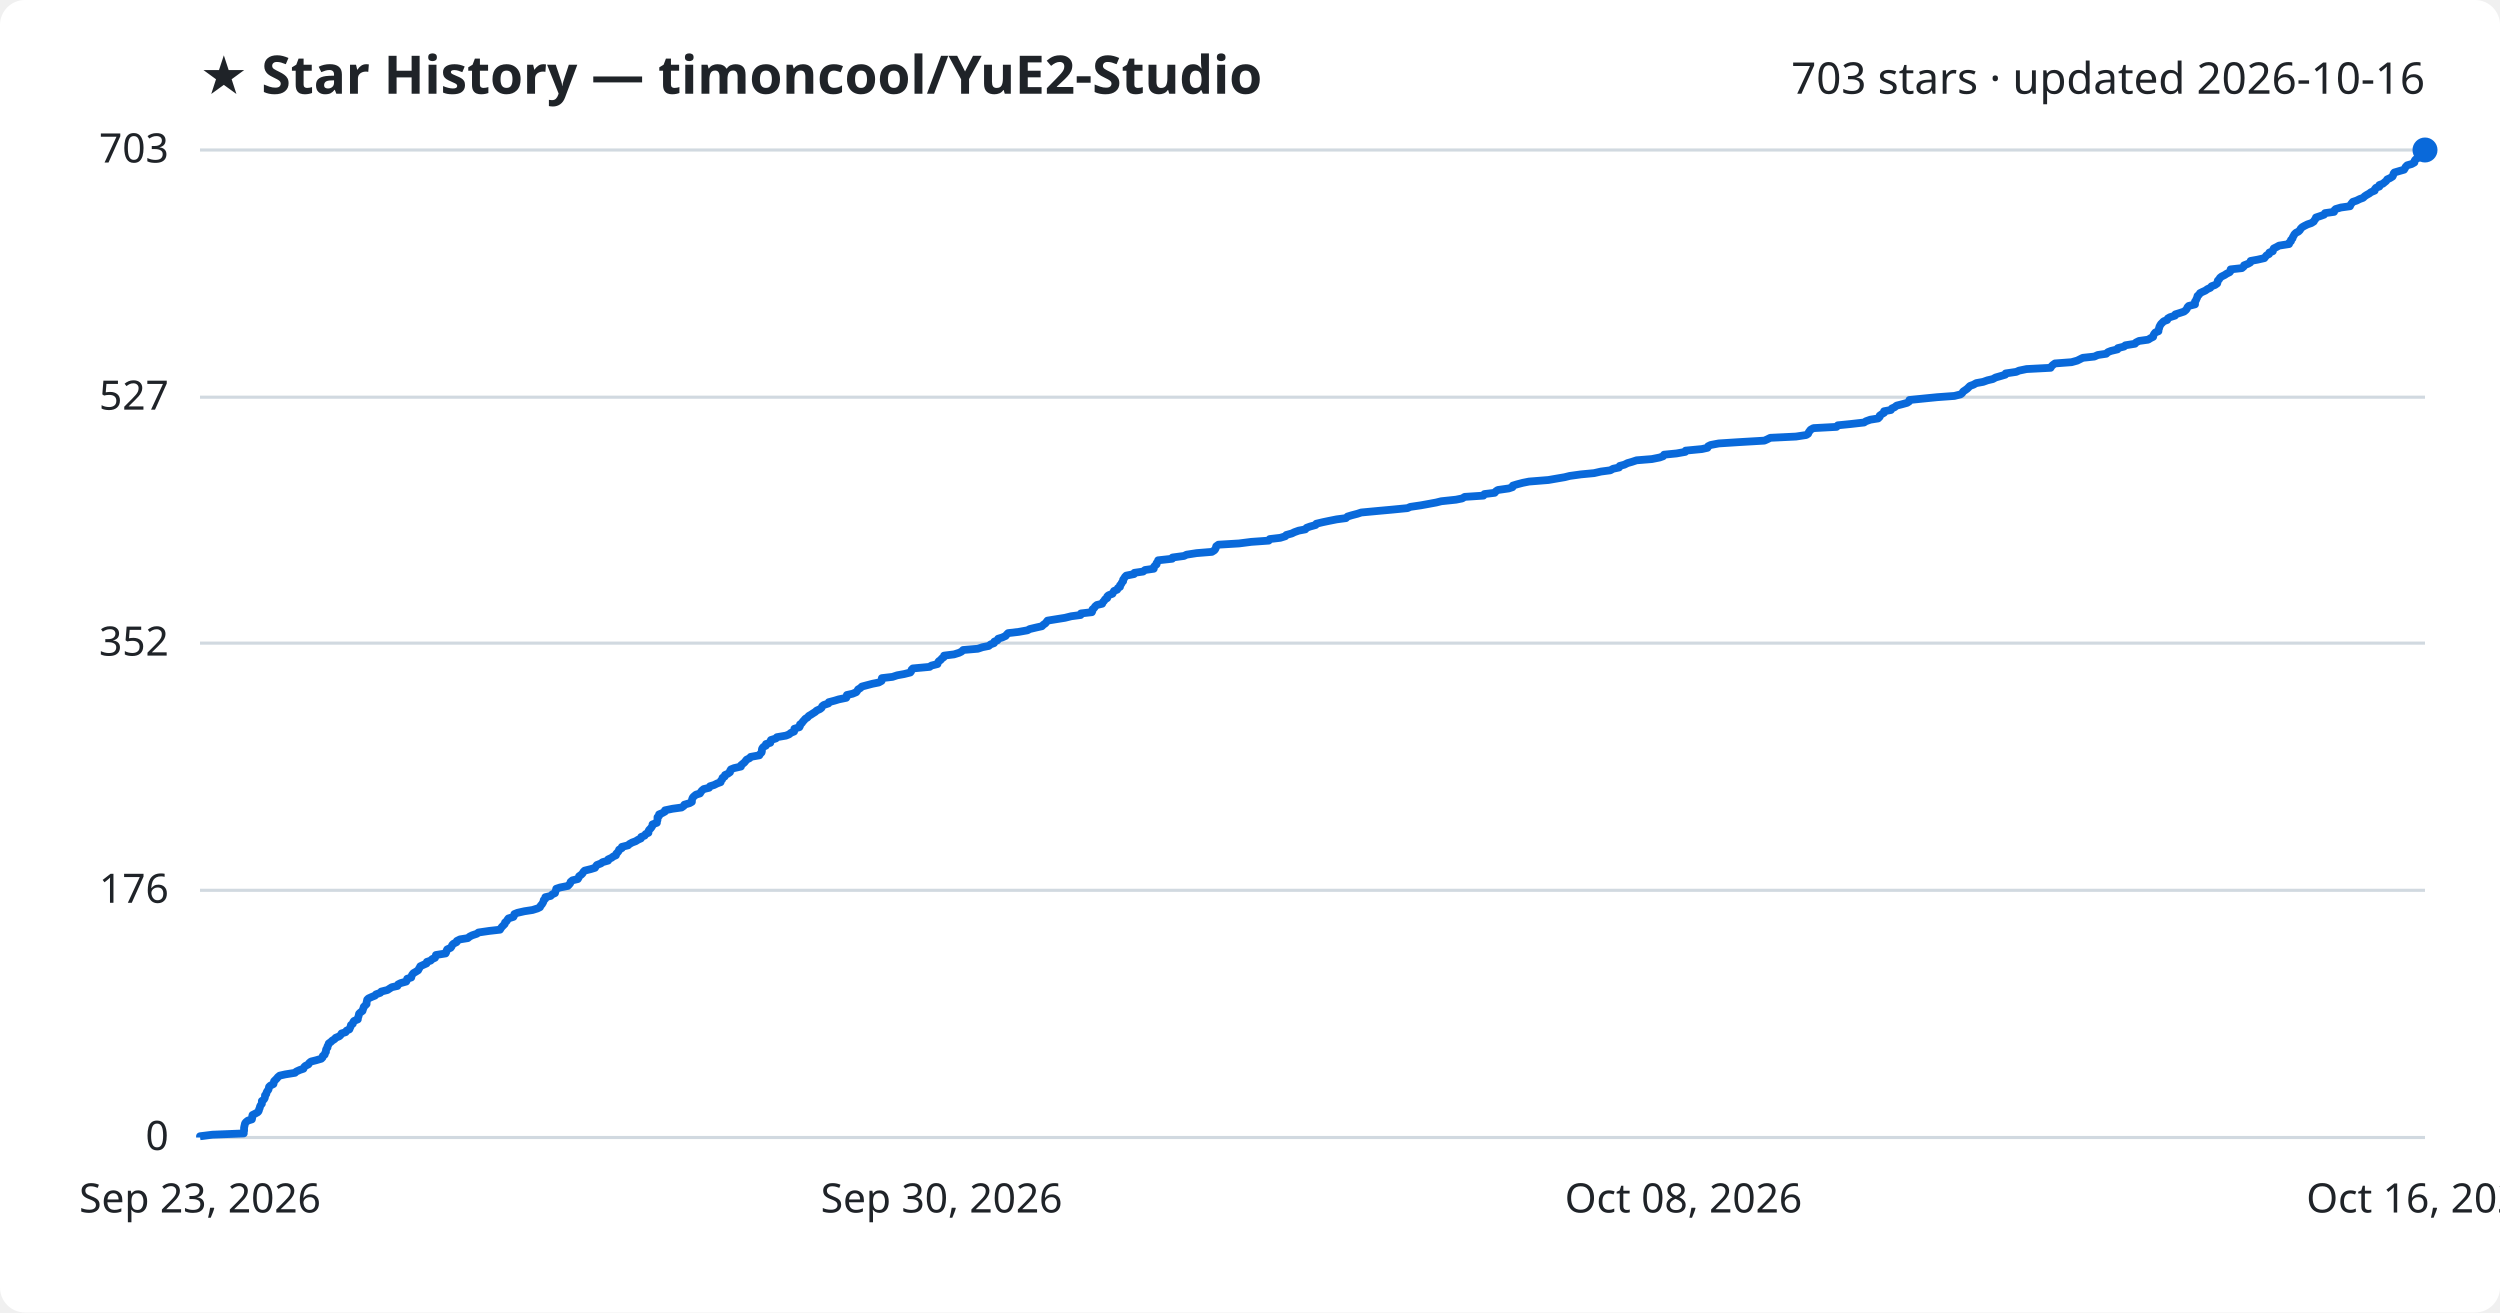
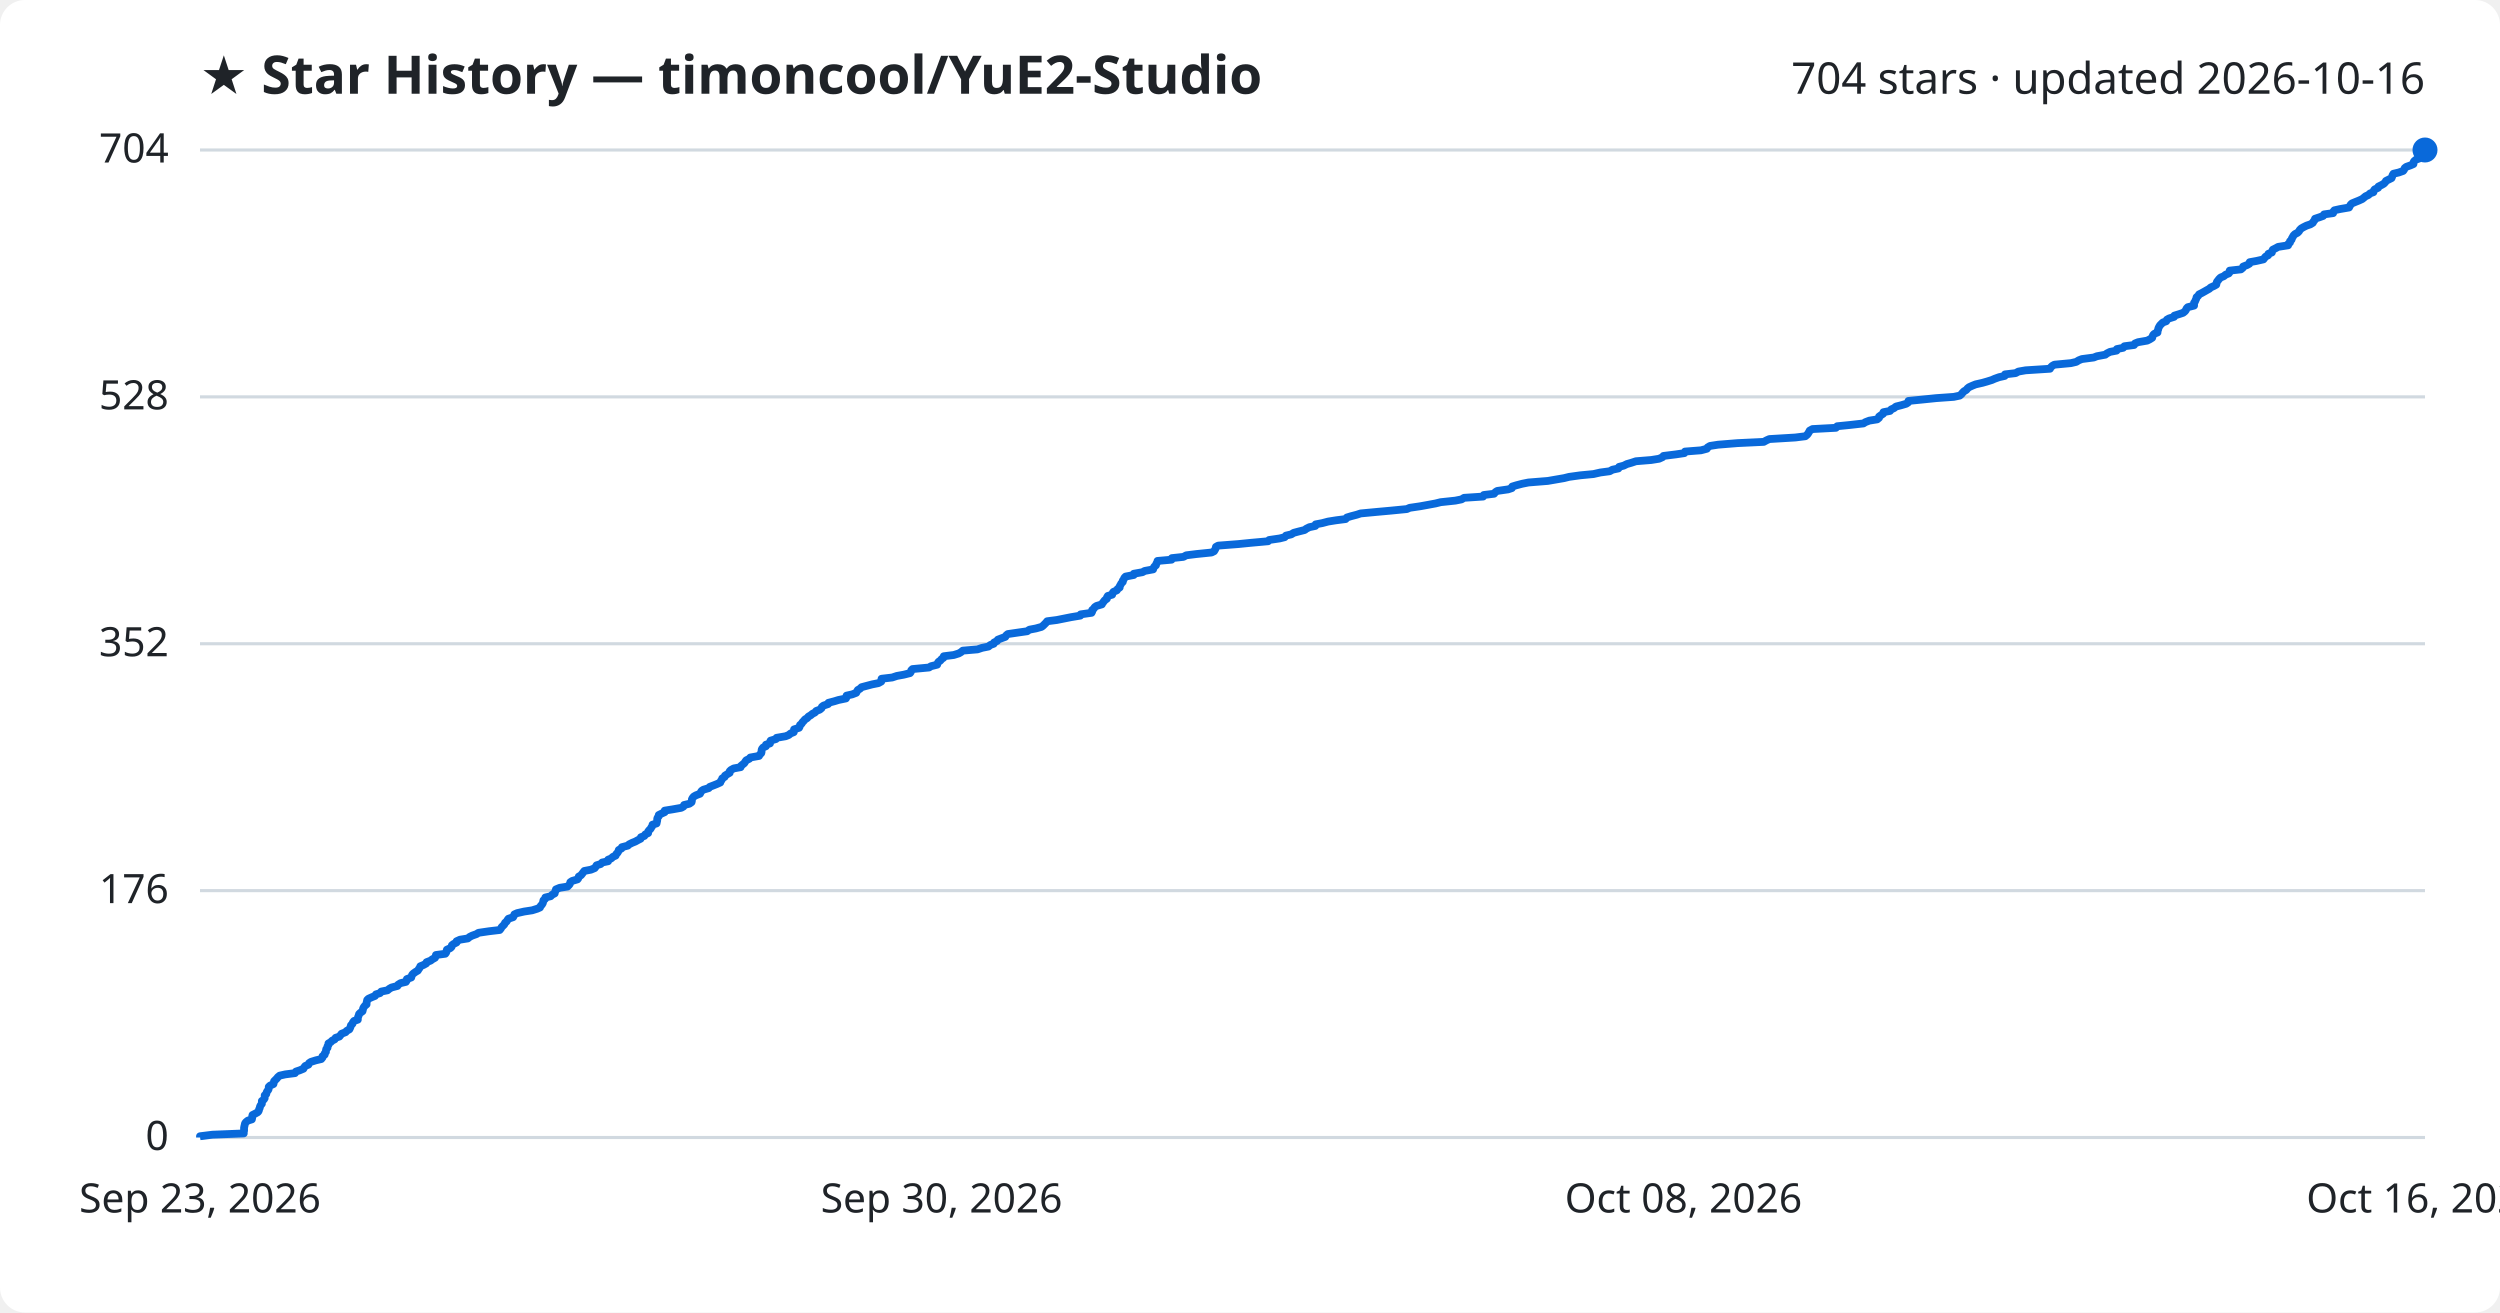
<svg xmlns="http://www.w3.org/2000/svg" viewBox="0 0 800 420" font-family="Segoe UI, sans-serif">
  <rect width="800" height="420" fill="#ffffff" rx="8" />
  <text x="64" y="30" fill="#1f2328" font-size="17" font-weight="700">★ Star History — timoncool/YuE2-Studio</text>
-   <text x="776" y="30" fill="#1f2328" font-size="14" text-anchor="end">703 stars · updated 2026-10-16</text>
+   <text x="776" y="30" fill="#1f2328" font-size="14" text-anchor="end">704 stars · updated 2026-10-16</text>
  <line x1="64" y1="364.0" x2="776" y2="364.0" stroke="#d1d9e0" stroke-width="1" />
  <text x="54" y="368.0" fill="#1f2328" font-size="13" text-anchor="end">0</text>
-   <line x1="64" y1="284.9" x2="776" y2="284.9" stroke="#d1d9e0" stroke-width="1" />
-   <text x="54" y="288.9" fill="#1f2328" font-size="13" text-anchor="end">176</text>
-   <line x1="64" y1="205.8" x2="776" y2="205.8" stroke="#d1d9e0" stroke-width="1" />
-   <text x="54" y="209.8" fill="#1f2328" font-size="13" text-anchor="end">352</text>
-   <line x1="64" y1="127.1" x2="776" y2="127.1" stroke="#d1d9e0" stroke-width="1" />
-   <text x="54" y="131.1" fill="#1f2328" font-size="13" text-anchor="end">527</text>
+   <line x1="64" y1="285.0" x2="776" y2="285.0" stroke="#d1d9e0" stroke-width="1" />
+   <text x="54" y="289.0" fill="#1f2328" font-size="13" text-anchor="end">176</text>
+   <line x1="64" y1="206.0" x2="776" y2="206.0" stroke="#d1d9e0" stroke-width="1" />
+   <text x="54" y="210.0" fill="#1f2328" font-size="13" text-anchor="end">352</text>
+   <line x1="64" y1="127.0" x2="776" y2="127.0" stroke="#d1d9e0" stroke-width="1" />
+   <text x="54" y="131.0" fill="#1f2328" font-size="13" text-anchor="end">528</text>
  <line x1="64" y1="48.0" x2="776" y2="48.0" stroke="#d1d9e0" stroke-width="1" />
-   <text x="54" y="52.0" fill="#1f2328" font-size="13" text-anchor="end">703</text>
-   <path d="M64.0,364.0 L64.0,363.6 L68.0,363.1 L78.0,362.7 L78.0,362.2 L78.1,361.8 L78.1,361.3 L78.1,360.9 L78.2,360.4 L78.3,360.0 L78.4,359.5 L78.7,359.1 L79.3,358.6 L80.6,358.2 L80.7,357.7 L80.7,357.3 L80.8,356.8 L81.6,356.4 L82.5,355.9 L82.8,355.5 L82.9,355.0 L83.1,354.6 L83.2,354.1 L83.4,353.7 L83.8,353.2 L83.8,352.8 L83.8,352.3 L84.4,351.9 L84.7,351.4 L84.8,351.0 L84.8,350.5 L85.2,350.1 L85.3,349.6 L85.5,349.2 L85.9,348.7 L86.0,348.3 L86.1,347.8 L86.5,347.4 L87.5,346.9 L87.6,346.5 L87.7,346.0 L88.1,345.6 L88.6,345.1 L88.9,344.7 L89.5,344.2 L91.3,343.8 L94.4,343.3 L94.8,342.9 L95.9,342.4 L97.1,342.0 L97.3,341.5 L97.7,341.1 L98.7,340.6 L98.9,340.2 L99.5,339.7 L101.1,339.3 L102.8,338.8 L103.2,338.4 L103.3,337.9 L103.9,337.5 L104.0,337.0 L104.3,336.6 L104.3,336.1 L104.4,335.7 L104.8,335.2 L104.8,334.8 L105.1,334.3 L105.2,333.9 L105.9,333.4 L106.3,333.0 L107.1,332.5 L107.4,332.1 L108.6,331.6 L109.0,331.2 L109.3,330.7 L110.6,330.3 L110.9,329.8 L111.8,329.4 L112.0,328.9 L112.2,328.5 L112.3,328.0 L112.9,327.6 L113.0,327.1 L113.3,326.7 L114.5,326.2 L114.5,325.8 L114.7,325.3 L114.8,324.9 L114.9,324.4 L115.3,324.0 L116.0,323.5 L116.1,323.1 L116.3,322.6 L116.4,322.2 L116.9,321.7 L117.3,321.3 L117.3,320.8 L117.4,320.4 L117.5,319.9 L117.9,319.5 L119.0,319.0 L120.0,318.6 L120.3,318.2 L121.7,317.7 L122.0,317.3 L124.0,316.8 L124.6,316.4 L125.4,315.9 L127.2,315.5 L127.4,315.0 L128.2,314.6 L130.0,314.1 L130.2,313.7 L130.3,313.2 L131.6,312.8 L131.7,312.3 L131.9,311.9 L132.3,311.4 L133.0,311.0 L133.8,310.5 L134.0,310.1 L134.3,309.6 L134.5,309.2 L135.6,308.7 L136.5,308.3 L136.6,307.8 L137.8,307.4 L138.3,306.9 L139.2,306.5 L139.4,306.0 L139.5,305.6 L142.6,305.1 L142.8,304.7 L142.9,304.2 L143.1,303.8 L144.2,303.3 L144.5,302.9 L144.7,302.4 L145.1,302.0 L146.1,301.5 L146.2,301.1 L147.2,300.6 L149.7,300.2 L150.3,299.7 L151.1,299.3 L152.6,298.8 L153.1,298.4 L156.5,297.9 L160.0,297.5 L160.3,297.0 L160.6,296.6 L161.1,296.1 L161.5,295.7 L161.6,295.2 L162.1,294.8 L162.4,294.3 L162.7,293.9 L164.3,293.4 L164.5,293.0 L164.6,292.5 L165.6,292.1 L167.8,291.6 L170.4,291.2 L172.0,290.7 L172.8,290.3 L173.0,289.8 L173.4,289.4 L173.7,288.9 L173.9,288.5 L174.0,288.0 L174.5,287.6 L174.5,287.1 L176.2,286.7 L176.7,286.2 L177.6,285.8 L177.7,285.3 L177.9,284.9 L178.0,284.4 L179.2,284.0 L181.7,283.5 L182.1,283.1 L182.5,282.6 L182.6,282.2 L183.2,281.7 L184.9,281.3 L185.2,280.8 L185.3,280.4 L186.0,279.9 L186.4,279.5 L186.7,279.0 L187.1,278.6 L189.1,278.1 L190.4,277.7 L190.7,277.2 L191.0,276.8 L192.3,276.3 L192.8,275.9 L194.6,275.4 L194.6,275.0 L195.7,274.5 L196.2,274.1 L197.1,273.7 L197.2,273.2 L197.6,272.8 L198.0,272.3 L198.1,271.9 L199.0,271.4 L199.0,271.0 L201.0,270.5 L201.4,270.1 L202.3,269.6 L203.4,269.2 L204.2,268.7 L205.1,268.3 L205.2,267.8 L206.3,267.4 L206.6,266.9 L207.5,266.5 L207.5,266.0 L207.7,265.6 L208.2,265.1 L208.5,264.7 L208.8,264.2 L208.8,263.8 L210.2,263.3 L210.2,262.9 L210.4,262.4 L210.4,262.0 L210.4,261.5 L210.9,261.1 L210.9,260.6 L211.9,260.2 L212.8,259.7 L212.8,259.3 L215.2,258.8 L218.1,258.4 L218.8,257.9 L219.0,257.5 L220.7,257.0 L221.4,256.6 L221.4,256.1 L221.5,255.7 L221.7,255.2 L222.1,254.8 L222.7,254.3 L224.0,253.9 L224.3,253.4 L224.6,253.0 L225.2,252.5 L226.9,252.1 L227.2,251.6 L228.5,251.2 L229.5,250.7 L230.6,250.3 L230.7,249.8 L231.1,249.4 L231.2,248.9 L231.9,248.5 L232.0,248.0 L232.9,247.6 L233.6,247.1 L233.6,246.7 L233.9,246.2 L234.9,245.8 L237.1,245.3 L237.1,244.9 L237.7,244.4 L238.2,244.0 L238.6,243.5 L238.9,243.1 L239.9,242.6 L240.2,242.2 L243.0,241.7 L243.2,241.3 L243.7,240.8 L243.8,240.4 L243.8,239.9 L243.9,239.5 L244.3,239.0 L245.1,238.6 L245.1,238.1 L246.5,237.7 L246.5,237.2 L246.7,236.8 L248.3,236.3 L248.6,235.9 L251.5,235.4 L252.5,235.0 L253.1,234.5 L254.1,234.1 L254.2,233.6 L254.2,233.2 L255.8,232.7 L256.0,232.3 L256.0,231.8 L256.6,231.4 L256.9,230.9 L257.3,230.5 L257.7,230.0 L258.4,229.6 L258.8,229.1 L259.5,228.7 L260.1,228.3 L260.9,227.8 L261.3,227.4 L262.4,226.9 L262.9,226.5 L263.1,226.0 L263.6,225.6 L265.1,225.1 L265.2,224.7 L267.1,224.2 L268.4,223.8 L270.8,223.3 L271.0,222.9 L271.0,222.4 L272.8,222.0 L274.0,221.5 L274.3,221.1 L274.6,220.6 L275.3,220.2 L275.8,219.7 L277.3,219.3 L279.2,218.8 L281.2,218.4 L282.1,217.9 L282.1,217.5 L282.2,217.0 L285.6,216.6 L287.1,216.1 L289.3,215.7 L291.3,215.2 L291.6,214.8 L291.7,214.3 L292.1,213.9 L297.5,213.4 L298.0,213.0 L300.0,212.5 L300.1,212.1 L300.4,211.6 L301.0,211.2 L301.4,210.7 L302.0,210.3 L302.1,209.8 L305.3,209.4 L306.9,208.9 L307.7,208.5 L308.2,208.0 L312.9,207.6 L314.4,207.1 L316.4,206.7 L317.0,206.2 L318.1,205.8 L318.2,205.3 L319.2,204.9 L319.4,204.4 L320.7,204.0 L321.8,203.5 L322.1,203.1 L322.6,202.6 L326.0,202.2 L328.8,201.7 L329.5,201.3 L331.6,200.8 L333.4,200.4 L333.9,199.9 L334.5,199.5 L334.9,199.0 L335.2,198.6 L338.3,198.1 L340.8,197.7 L342.8,197.2 L345.8,196.8 L345.9,196.3 L349.4,195.9 L349.6,195.4 L349.6,195.0 L350.2,194.5 L350.4,194.1 L351.0,193.6 L352.7,193.2 L352.9,192.7 L353.3,192.3 L353.6,191.8 L354.3,191.4 L354.3,190.9 L354.7,190.5 L356.0,190.0 L356.2,189.6 L356.5,189.1 L357.5,188.7 L357.7,188.2 L358.4,187.8 L358.4,187.3 L358.8,186.9 L359.0,186.4 L359.4,186.0 L359.4,185.5 L359.7,185.1 L360.0,184.6 L360.4,184.2 L362.9,183.7 L363.0,183.3 L365.8,182.9 L366.4,182.4 L369.2,182.0 L369.2,181.5 L369.5,181.1 L370.1,180.6 L370.1,180.2 L370.5,179.7 L370.6,179.3 L375.1,178.8 L375.2,178.4 L378.9,177.9 L379.7,177.5 L382.9,177.0 L387.8,176.6 L388.6,176.1 L388.9,175.7 L389.1,175.2 L389.2,174.8 L389.9,174.3 L396.5,173.9 L400.4,173.4 L406.0,173.0 L406.3,172.5 L409.7,172.1 L411.3,171.6 L411.6,171.2 L413.4,170.7 L414.2,170.3 L415.6,169.8 L417.7,169.4 L418.1,168.9 L419.2,168.5 L421.0,168.0 L421.2,167.6 L423.3,167.1 L425.2,166.7 L427.7,166.2 L430.7,165.8 L431.2,165.3 L432.5,164.9 L434.4,164.4 L435.6,164.0 L440.9,163.5 L445.3,163.1 L450.4,162.6 L451.3,162.2 L454.7,161.7 L456.9,161.3 L459.6,160.8 L461.2,160.4 L465.9,159.9 L467.9,159.5 L468.7,159.0 L474.7,158.6 L475.0,158.1 L478.3,157.7 L478.7,157.2 L479.3,156.8 L482.8,156.3 L484.0,155.9 L484.1,155.4 L485.4,155.0 L487.3,154.5 L489.3,154.1 L495.5,153.6 L497.8,153.2 L500.7,152.7 L502.3,152.3 L505.9,151.8 L510.1,151.4 L512.3,150.9 L515.3,150.5 L516.2,150.0 L518.1,149.6 L518.3,149.1 L519.8,148.7 L520.8,148.2 L522.2,147.8 L523.7,147.3 L528.6,146.9 L531.1,146.4 L532.2,146.0 L532.5,145.5 L536.5,145.1 L539.3,144.6 L539.4,144.2 L544.6,143.7 L546.4,143.3 L546.6,142.8 L547.4,142.4 L550.0,141.9 L556.2,141.5 L564.6,141.0 L565.5,140.6 L566.5,140.1 L574.7,139.7 L578.0,139.2 L578.6,138.8 L578.8,138.3 L579.1,137.9 L579.4,137.5 L580.3,137.0 L587.7,136.6 L588.1,136.1 L592.1,135.7 L596.5,135.2 L597.1,134.8 L598.5,134.3 L601.0,133.9 L601.5,133.4 L601.5,133.0 L602.2,132.5 L602.9,132.1 L602.9,131.6 L605.1,131.2 L605.4,130.7 L606.3,130.3 L606.9,129.8 L608.5,129.4 L610.3,128.9 L610.9,128.5 L611.0,128.0 L614.9,127.6 L619.9,127.1 L625.4,126.7 L627.4,126.2 L627.9,125.8 L628.2,125.3 L628.8,124.9 L629.5,124.4 L629.9,124.0 L630.4,123.5 L631.5,123.1 L632.4,122.6 L634.6,122.2 L636.0,121.7 L637.7,121.3 L638.6,120.8 L640.0,120.4 L641.7,119.9 L641.8,119.5 L645.2,119.0 L646.1,118.6 L648.5,118.1 L656.2,117.7 L656.5,117.2 L656.9,116.8 L657.6,116.3 L662.9,115.9 L664.7,115.4 L665.5,115.0 L666.5,114.5 L670.2,114.1 L671.3,113.6 L674.0,113.2 L674.5,112.7 L675.5,112.3 L677.6,111.8 L677.7,111.4 L679.7,110.9 L680.1,110.5 L683.2,110.0 L683.5,109.6 L684.5,109.1 L687.4,108.7 L688.2,108.2 L689.0,107.8 L689.1,107.3 L689.3,106.9 L689.7,106.4 L690.7,106.0 L690.7,105.5 L690.9,105.1 L691.0,104.6 L691.2,104.2 L691.5,103.7 L691.9,103.3 L692.4,102.8 L693.5,102.4 L693.7,101.9 L694.4,101.5 L696.0,101.0 L696.1,100.6 L697.7,100.1 L698.9,99.7 L699.5,99.2 L699.8,98.8 L700.0,98.3 L700.4,97.9 L702.4,97.4 L702.4,97.0 L702.4,96.5 L702.7,96.1 L702.9,95.6 L703.1,95.2 L703.2,94.7 L703.7,94.3 L704.0,93.8 L704.8,93.4 L705.7,93.0 L706.4,92.5 L707.3,92.1 L707.7,91.6 L708.8,91.2 L709.5,90.7 L709.6,90.3 L709.7,89.8 L710.1,89.4 L710.4,88.9 L710.9,88.5 L711.9,88.0 L712.5,87.6 L713.5,87.1 L713.8,86.7 L713.8,86.2 L717.4,85.8 L718.0,85.3 L718.1,84.9 L719.4,84.4 L720.1,84.0 L720.2,83.5 L722.4,83.1 L724.6,82.6 L724.9,82.2 L725.3,81.7 L726.1,81.3 L726.2,80.8 L727.3,80.4 L727.4,79.9 L727.6,79.5 L728.6,79.0 L729.3,78.6 L732.5,78.1 L732.5,77.7 L733.1,77.2 L733.1,76.8 L733.6,76.3 L733.7,75.9 L734.0,75.4 L734.2,75.0 L734.7,74.5 L735.5,74.1 L736.0,73.6 L736.2,73.2 L736.7,72.7 L737.4,72.3 L738.4,71.8 L739.6,71.4 L740.4,70.9 L740.6,70.5 L741.0,70.0 L741.1,69.6 L742.6,69.1 L743.7,68.7 L744.0,68.2 L746.9,67.8 L747.0,67.3 L747.4,66.9 L749.1,66.4 L752.0,66.0 L752.2,65.5 L752.5,65.1 L752.9,64.6 L754.1,64.2 L755.1,63.7 L756.2,63.3 L756.7,62.8 L757.3,62.4 L758.2,61.9 L758.7,61.5 L759.9,61.0 L759.9,60.6 L760.3,60.1 L761.4,59.7 L761.4,59.2 L762.5,58.8 L763.1,58.3 L763.6,57.9 L763.9,57.4 L764.8,57.0 L765.6,56.5 L765.8,56.1 L765.9,55.6 L766.2,55.2 L767.9,54.7 L769.3,54.3 L769.6,53.8 L769.8,53.4 L770.3,52.9 L771.7,52.5 L772.6,52.0 L772.6,51.6 L772.9,51.1 L773.5,50.7 L774.5,50.2 L774.7,49.8 L775.2,49.3 L775.4,48.9 L775.6,48.4 L776.0,48.0 L776.0,48.0" fill="none" stroke="#0969da" stroke-width="2.5" stroke-linejoin="round" />
+   <text x="54" y="52.0" fill="#1f2328" font-size="13" text-anchor="end">704</text>
+   <path d="M64.0,364.0 L64.0,363.6 L68.0,363.1 L78.0,362.7 L78.0,362.2 L78.1,361.8 L78.1,361.3 L78.1,360.9 L78.2,360.4 L78.3,360.0 L78.4,359.5 L78.7,359.1 L79.3,358.6 L80.6,358.2 L80.7,357.7 L80.7,357.3 L80.8,356.8 L81.6,356.4 L82.5,355.9 L82.8,355.5 L82.9,355.0 L83.1,354.6 L83.2,354.1 L83.4,353.7 L83.8,353.2 L83.8,352.8 L83.8,352.3 L84.4,351.9 L84.7,351.4 L84.7,351.0 L84.7,350.5 L85.2,350.1 L85.3,349.6 L85.5,349.2 L85.9,348.7 L86.0,348.3 L86.0,347.8 L86.4,347.4 L87.5,346.9 L87.6,346.5 L87.7,346.0 L88.1,345.6 L88.6,345.1 L88.9,344.7 L89.5,344.2 L91.3,343.8 L94.4,343.4 L94.7,342.9 L95.9,342.5 L97.1,342.0 L97.3,341.6 L97.7,341.1 L98.7,340.7 L98.9,340.2 L99.5,339.8 L101.1,339.3 L102.8,338.9 L103.2,338.4 L103.2,338.0 L103.9,337.5 L103.9,337.1 L104.3,336.6 L104.3,336.2 L104.4,335.7 L104.8,335.3 L104.8,334.8 L105.1,334.4 L105.1,333.9 L105.8,333.5 L106.3,333.0 L107.1,332.6 L107.4,332.1 L108.6,331.7 L109.0,331.2 L109.3,330.8 L110.6,330.3 L110.9,329.9 L111.8,329.4 L112.0,329.0 L112.2,328.5 L112.3,328.1 L112.8,327.6 L112.9,327.2 L113.3,326.7 L114.5,326.3 L114.5,325.8 L114.6,325.4 L114.8,324.9 L114.9,324.5 L115.3,324.1 L116.0,323.6 L116.1,323.2 L116.2,322.7 L116.4,322.3 L116.8,321.8 L117.3,321.4 L117.3,320.9 L117.4,320.5 L117.5,320.0 L117.9,319.6 L119.0,319.1 L120.0,318.7 L120.3,318.2 L121.6,317.8 L122.0,317.3 L124.0,316.9 L124.6,316.4 L125.3,316.0 L127.2,315.5 L127.4,315.1 L128.2,314.6 L129.9,314.2 L130.2,313.7 L130.2,313.3 L131.6,312.8 L131.7,312.4 L131.9,311.9 L132.3,311.5 L133.0,311.0 L133.7,310.6 L134.0,310.1 L134.3,309.7 L134.5,309.2 L135.5,308.8 L136.4,308.3 L136.5,307.9 L137.8,307.4 L138.3,307.0 L139.2,306.5 L139.4,306.1 L139.5,305.6 L142.5,305.2 L142.8,304.8 L142.9,304.3 L143.0,303.9 L144.1,303.4 L144.5,303.0 L144.6,302.5 L145.1,302.1 L146.1,301.6 L146.1,301.2 L147.2,300.7 L149.7,300.3 L150.3,299.8 L151.1,299.4 L152.5,298.9 L153.1,298.5 L156.5,298.0 L159.9,297.6 L160.3,297.1 L160.5,296.7 L161.0,296.2 L161.4,295.8 L161.6,295.3 L162.1,294.9 L162.4,294.4 L162.7,294.0 L164.2,293.5 L164.4,293.1 L164.6,292.6 L165.5,292.2 L167.7,291.7 L170.3,291.3 L171.9,290.8 L172.8,290.4 L173.0,289.9 L173.4,289.5 L173.7,289.0 L173.8,288.6 L173.9,288.1 L174.4,287.7 L174.5,287.2 L176.2,286.8 L176.7,286.3 L177.5,285.9 L177.6,285.4 L177.8,285.0 L177.9,284.6 L179.1,284.1 L181.6,283.7 L182.1,283.2 L182.4,282.8 L182.5,282.3 L183.1,281.9 L184.8,281.4 L185.1,281.0 L185.2,280.5 L185.9,280.1 L186.3,279.6 L186.6,279.2 L187.0,278.7 L189.1,278.3 L190.3,277.8 L190.6,277.4 L190.9,276.9 L192.2,276.5 L192.7,276.0 L194.6,275.6 L194.6,275.1 L195.6,274.7 L196.1,274.2 L197.0,273.8 L197.2,273.3 L197.6,272.9 L197.9,272.4 L198.0,272.0 L198.9,271.5 L199.0,271.1 L200.9,270.6 L201.3,270.2 L202.3,269.7 L203.3,269.3 L204.2,268.8 L205.0,268.4 L205.1,267.9 L206.2,267.5 L206.5,267.0 L207.4,266.6 L207.4,266.1 L207.7,265.7 L208.2,265.2 L208.4,264.8 L208.7,264.4 L208.8,263.9 L210.1,263.5 L210.2,263.0 L210.3,262.6 L210.3,262.1 L210.4,261.7 L210.8,261.2 L210.8,260.8 L211.8,260.3 L212.7,259.9 L212.7,259.4 L215.2,259.0 L218.0,258.5 L218.7,258.1 L218.9,257.6 L220.6,257.2 L221.3,256.7 L221.4,256.3 L221.4,255.8 L221.6,255.4 L222.0,254.9 L222.7,254.5 L224.0,254.0 L224.2,253.6 L224.5,253.1 L225.1,252.7 L226.8,252.2 L227.1,251.8 L228.4,251.3 L229.4,250.9 L230.5,250.4 L230.6,250.0 L231.0,249.5 L231.1,249.1 L231.9,248.6 L232.0,248.2 L232.8,247.7 L233.5,247.3 L233.5,246.8 L233.9,246.4 L234.8,245.9 L237.0,245.5 L237.1,245.1 L237.7,244.6 L238.2,244.2 L238.5,243.7 L238.8,243.3 L239.8,242.8 L240.1,242.4 L242.9,241.9 L243.1,241.5 L243.6,241.0 L243.7,240.6 L243.7,240.1 L243.8,239.7 L244.2,239.2 L245.1,238.8 L245.1,238.3 L246.4,237.9 L246.4,237.4 L246.6,237.0 L248.3,236.5 L248.5,236.1 L251.4,235.6 L252.4,235.2 L253.0,234.7 L254.0,234.3 L254.1,233.8 L254.1,233.4 L255.7,232.9 L255.9,232.5 L256.0,232.0 L256.5,231.6 L256.8,231.1 L257.2,230.7 L257.6,230.2 L258.3,229.8 L258.7,229.3 L259.4,228.9 L260.0,228.4 L260.8,228.0 L261.2,227.5 L262.3,227.1 L262.9,226.6 L263.0,226.2 L263.5,225.8 L265.0,225.3 L265.1,224.9 L267.0,224.4 L268.3,224.0 L270.7,223.5 L270.9,223.1 L270.9,222.6 L272.7,222.2 L274.0,221.7 L274.2,221.3 L274.5,220.8 L275.2,220.4 L275.7,219.9 L277.2,219.5 L279.1,219.0 L281.1,218.6 L282.0,218.1 L282.0,217.7 L282.1,217.2 L285.5,216.8 L287.0,216.3 L289.2,215.9 L291.2,215.4 L291.5,215.0 L291.6,214.5 L292.0,214.1 L297.3,213.6 L297.9,213.2 L299.9,212.7 L300.0,212.3 L300.3,211.8 L300.9,211.4 L301.3,210.9 L301.9,210.5 L302.0,210.0 L305.2,209.6 L306.8,209.1 L307.5,208.7 L308.1,208.2 L312.8,207.8 L314.3,207.3 L316.3,206.9 L316.9,206.4 L318.0,206.0 L318.1,205.6 L319.1,205.1 L319.3,204.7 L320.6,204.2 L321.7,203.8 L322.0,203.3 L322.5,202.9 L325.9,202.4 L328.7,202.0 L329.4,201.5 L331.5,201.1 L333.3,200.6 L333.8,200.2 L334.3,199.7 L334.7,199.3 L335.1,198.8 L338.2,198.4 L340.7,197.9 L342.7,197.5 L345.7,197.0 L345.8,196.6 L349.3,196.1 L349.5,195.7 L349.5,195.2 L350.0,194.8 L350.3,194.3 L350.9,193.9 L352.6,193.4 L352.8,193.0 L353.2,192.5 L353.5,192.1 L354.2,191.6 L354.2,191.2 L354.5,190.7 L355.9,190.3 L356.0,189.8 L356.3,189.4 L357.4,188.9 L357.6,188.5 L358.3,188.0 L358.3,187.6 L358.6,187.1 L358.8,186.7 L359.3,186.2 L359.3,185.8 L359.6,185.4 L359.8,184.9 L360.2,184.5 L362.8,184.0 L362.8,183.6 L365.6,183.1 L366.3,182.7 L369.0,182.2 L369.1,181.8 L369.4,181.3 L369.9,180.9 L370.0,180.4 L370.3,180.0 L370.4,179.5 L374.9,179.1 L375.0,178.6 L378.7,178.2 L379.6,177.7 L382.8,177.3 L387.7,176.8 L388.5,176.4 L388.8,175.9 L389.0,175.5 L389.1,175.0 L389.8,174.6 L396.3,174.1 L400.3,173.7 L405.8,173.2 L406.1,172.8 L409.5,172.3 L411.1,171.9 L411.5,171.4 L413.2,171.0 L414.0,170.5 L415.5,170.1 L417.5,169.6 L418.0,169.2 L419.0,168.7 L420.9,168.3 L421.0,167.8 L423.1,167.4 L425.0,166.9 L427.5,166.5 L430.6,166.1 L431.0,165.6 L432.3,165.2 L434.2,164.7 L435.4,164.3 L440.7,163.8 L445.1,163.4 L450.2,162.9 L451.1,162.5 L454.5,162.0 L456.7,161.6 L459.4,161.1 L461.0,160.7 L465.7,160.2 L467.7,159.8 L468.5,159.3 L474.6,158.9 L474.8,158.4 L478.1,158.0 L478.5,157.5 L479.1,157.1 L482.6,156.6 L483.8,156.2 L483.9,155.7 L485.2,155.3 L487.1,154.8 L489.1,154.4 L495.3,153.9 L497.6,153.5 L500.5,153.0 L502.1,152.6 L505.7,152.1 L509.9,151.7 L512.1,151.2 L515.1,150.8 L516.0,150.3 L517.9,149.9 L518.1,149.4 L519.6,149.0 L520.6,148.5 L522.0,148.1 L523.5,147.6 L528.4,147.2 L530.9,146.8 L532.0,146.3 L532.3,145.9 L536.3,145.4 L539.0,145.0 L539.2,144.5 L544.3,144.1 L546.2,143.6 L546.4,143.2 L547.2,142.7 L549.8,142.3 L556.0,141.8 L564.4,141.4 L565.3,140.9 L566.2,140.5 L574.5,140.0 L577.7,139.6 L578.3,139.1 L578.6,138.7 L578.9,138.2 L579.1,137.8 L580.0,137.3 L587.5,136.9 L587.9,136.4 L591.9,136.0 L596.3,135.5 L596.9,135.1 L598.2,134.6 L600.7,134.2 L601.3,133.7 L601.3,133.3 L602.0,132.8 L602.6,132.4 L602.7,131.9 L604.8,131.5 L605.2,131.0 L606.1,130.6 L606.7,130.1 L608.3,129.7 L610.0,129.2 L610.6,128.8 L610.7,128.3 L614.7,127.9 L619.6,127.4 L625.2,127.0 L627.1,126.6 L627.7,126.1 L628.0,125.7 L628.5,125.2 L629.2,124.8 L629.6,124.3 L630.1,123.9 L631.2,123.4 L632.2,123.0 L634.4,122.5 L635.8,122.1 L637.4,121.6 L638.3,121.2 L639.7,120.7 L641.5,120.3 L641.6,119.8 L645.0,119.4 L645.9,118.9 L648.2,118.5 L656.0,118.0 L656.2,117.6 L656.7,117.1 L657.4,116.7 L662.7,116.2 L664.4,115.8 L665.2,115.3 L666.2,114.9 L670.0,114.4 L671.0,114.0 L673.7,113.5 L674.2,113.1 L675.2,112.6 L677.3,112.2 L677.4,111.7 L679.4,111.3 L679.8,110.8 L682.9,110.4 L683.2,109.9 L684.2,109.5 L687.1,109.0 L687.9,108.6 L688.7,108.1 L688.8,107.7 L689.0,107.2 L689.4,106.8 L690.4,106.4 L690.4,105.9 L690.6,105.5 L690.7,105.0 L690.9,104.6 L691.2,104.1 L691.6,103.7 L692.1,103.2 L693.2,102.8 L693.4,102.3 L694.1,101.9 L695.7,101.4 L695.8,101.0 L697.4,100.5 L698.6,100.1 L699.2,99.6 L699.5,99.2 L699.7,98.7 L700.1,98.3 L702.1,97.8 L702.1,97.4 L702.1,96.9 L702.4,96.5 L702.6,96.0 L702.8,95.6 L702.9,95.1 L703.4,94.7 L703.7,94.2 L704.5,93.8 L705.4,93.3 L706.1,92.9 L707.0,92.4 L707.4,92.0 L708.5,91.5 L709.2,91.1 L709.3,90.6 L709.4,90.2 L709.8,89.7 L710.1,89.3 L710.6,88.8 L711.6,88.4 L712.2,87.9 L713.2,87.5 L713.5,87.1 L713.5,86.6 L717.1,86.2 L717.7,85.7 L717.8,85.3 L719.1,84.8 L719.8,84.4 L719.9,83.9 L722.1,83.5 L724.3,83.0 L724.6,82.6 L725.0,82.1 L725.8,81.7 L725.9,81.2 L727.0,80.8 L727.1,80.3 L727.3,79.9 L728.3,79.4 L729.0,79.0 L732.2,78.5 L732.2,78.1 L732.8,77.6 L732.8,77.2 L733.3,76.7 L733.4,76.3 L733.7,75.8 L733.9,75.4 L734.4,74.9 L735.2,74.5 L735.7,74.0 L735.9,73.6 L736.4,73.1 L737.1,72.7 L738.1,72.2 L739.3,71.8 L740.1,71.3 L740.3,70.9 L740.7,70.4 L740.8,70.0 L742.3,69.5 L743.4,69.1 L743.7,68.6 L746.6,68.2 L746.6,67.8 L747.0,67.3 L748.8,66.9 L751.7,66.4 L751.9,66.0 L752.2,65.5 L752.6,65.1 L753.8,64.6 L754.8,64.2 L755.9,63.7 L756.4,63.3 L757.0,62.8 L757.9,62.4 L758.4,61.9 L759.5,61.5 L759.6,61.0 L759.9,60.6 L761.0,60.1 L761.1,59.7 L762.1,59.2 L762.8,58.8 L763.3,58.3 L763.5,57.9 L764.5,57.4 L765.3,57.0 L765.5,56.5 L765.6,56.1 L765.9,55.6 L767.6,55.2 L769.0,54.7 L769.3,54.3 L769.5,53.8 L770.0,53.4 L771.4,52.9 L772.3,52.5 L772.3,52.0 L772.5,51.6 L773.1,51.1 L774.2,50.7 L774.4,50.2 L774.9,49.8 L775.1,49.3 L775.3,48.9 L775.7,48.4 L776.0,48.0 L776.0,48.0" fill="none" stroke="#0969da" stroke-width="2.5" stroke-linejoin="round" />
  <circle cx="776.0" cy="48.0" r="4" fill="#0969da" />
  <text x="64.0" y="388" fill="#1f2328" font-size="13" text-anchor="middle">Sep 23, 2026</text>
  <text x="301.3" y="388" fill="#1f2328" font-size="13" text-anchor="middle">Sep 30, 2026</text>
  <text x="538.7" y="388" fill="#1f2328" font-size="13" text-anchor="middle">Oct 08, 2026</text>
  <text x="776.0" y="388" fill="#1f2328" font-size="13" text-anchor="middle">Oct 16, 2026</text>
</svg>
